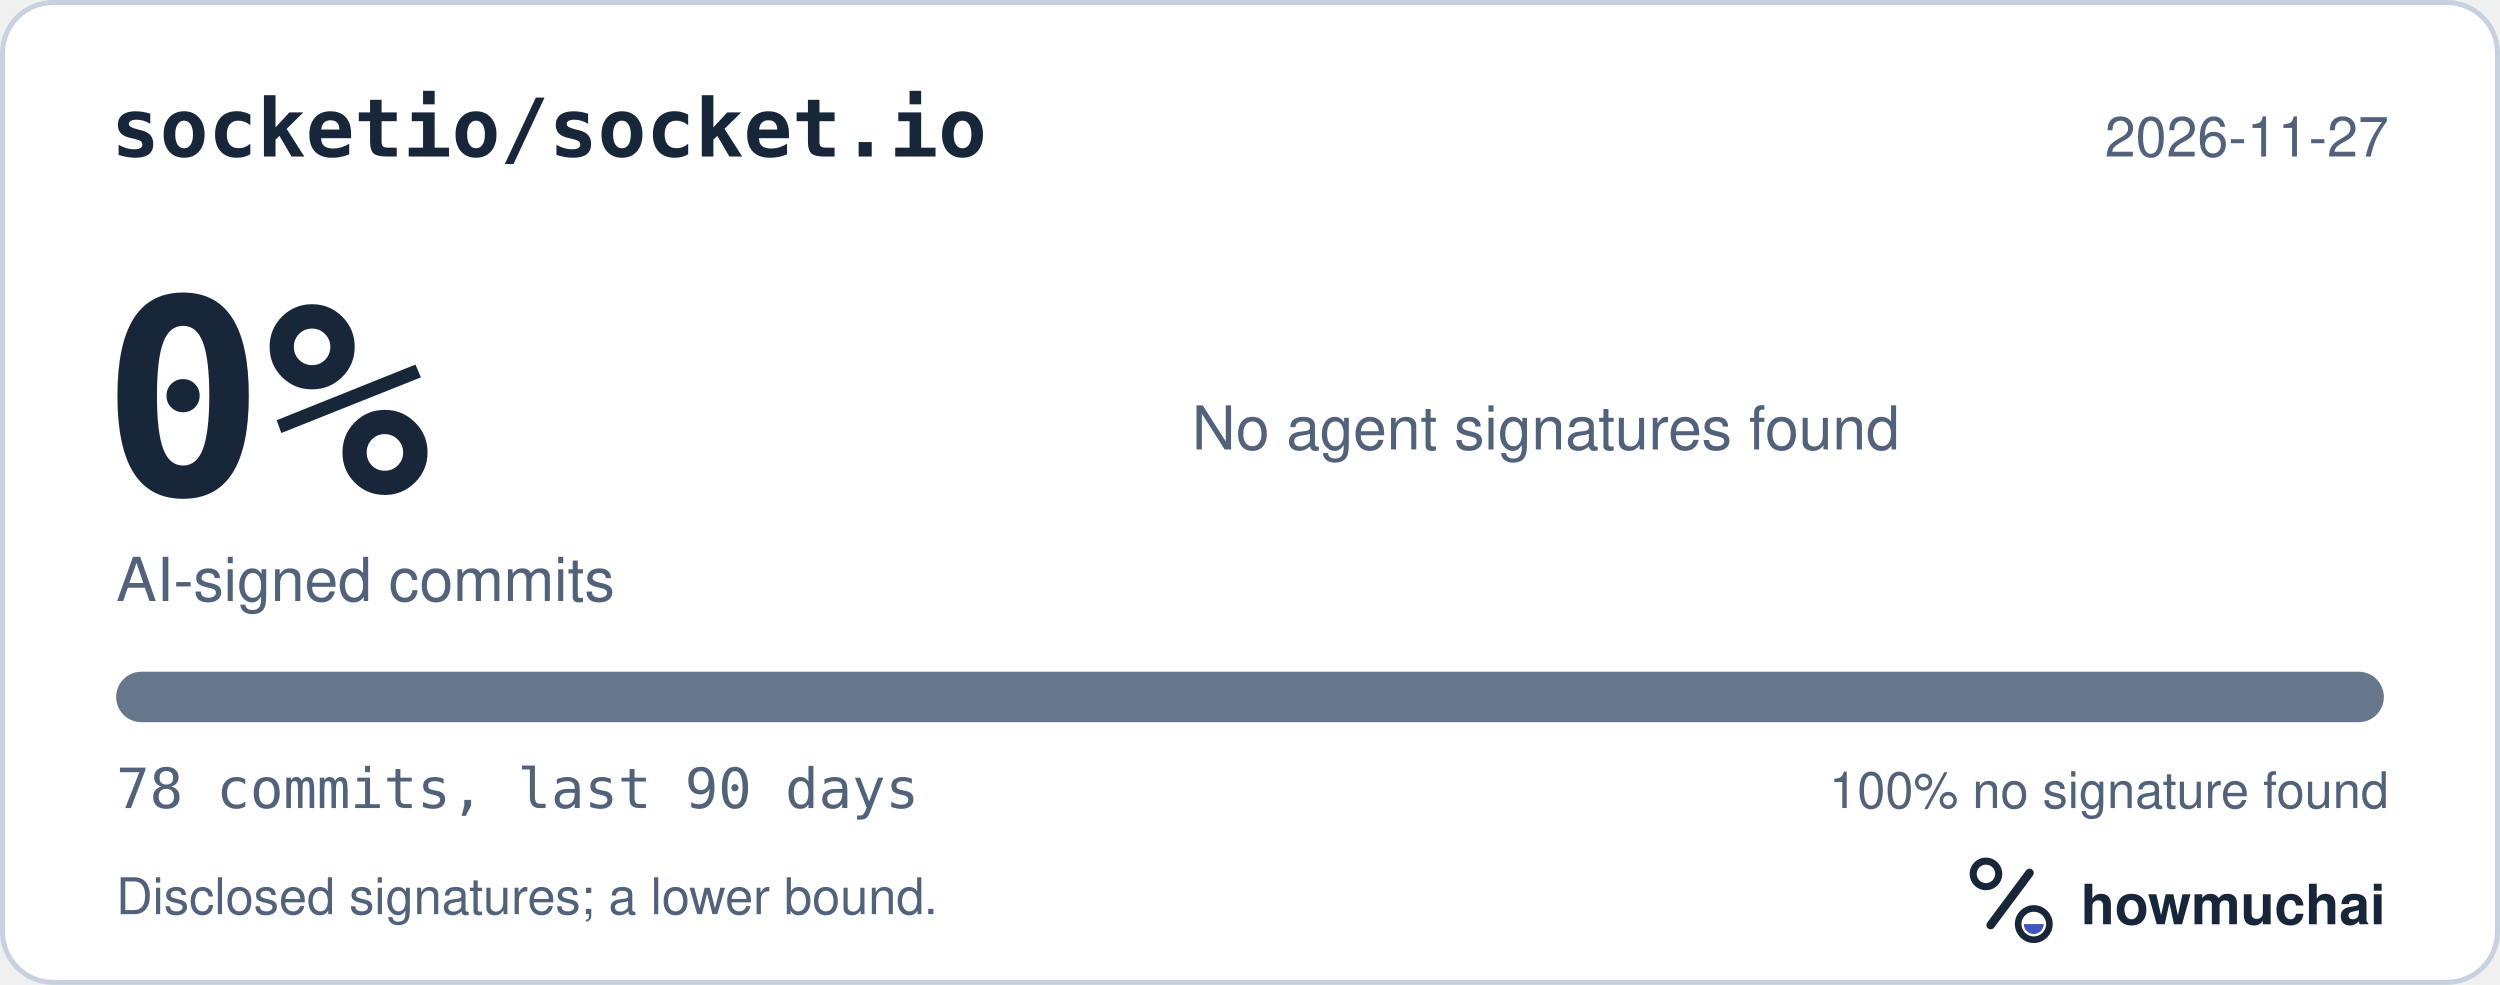
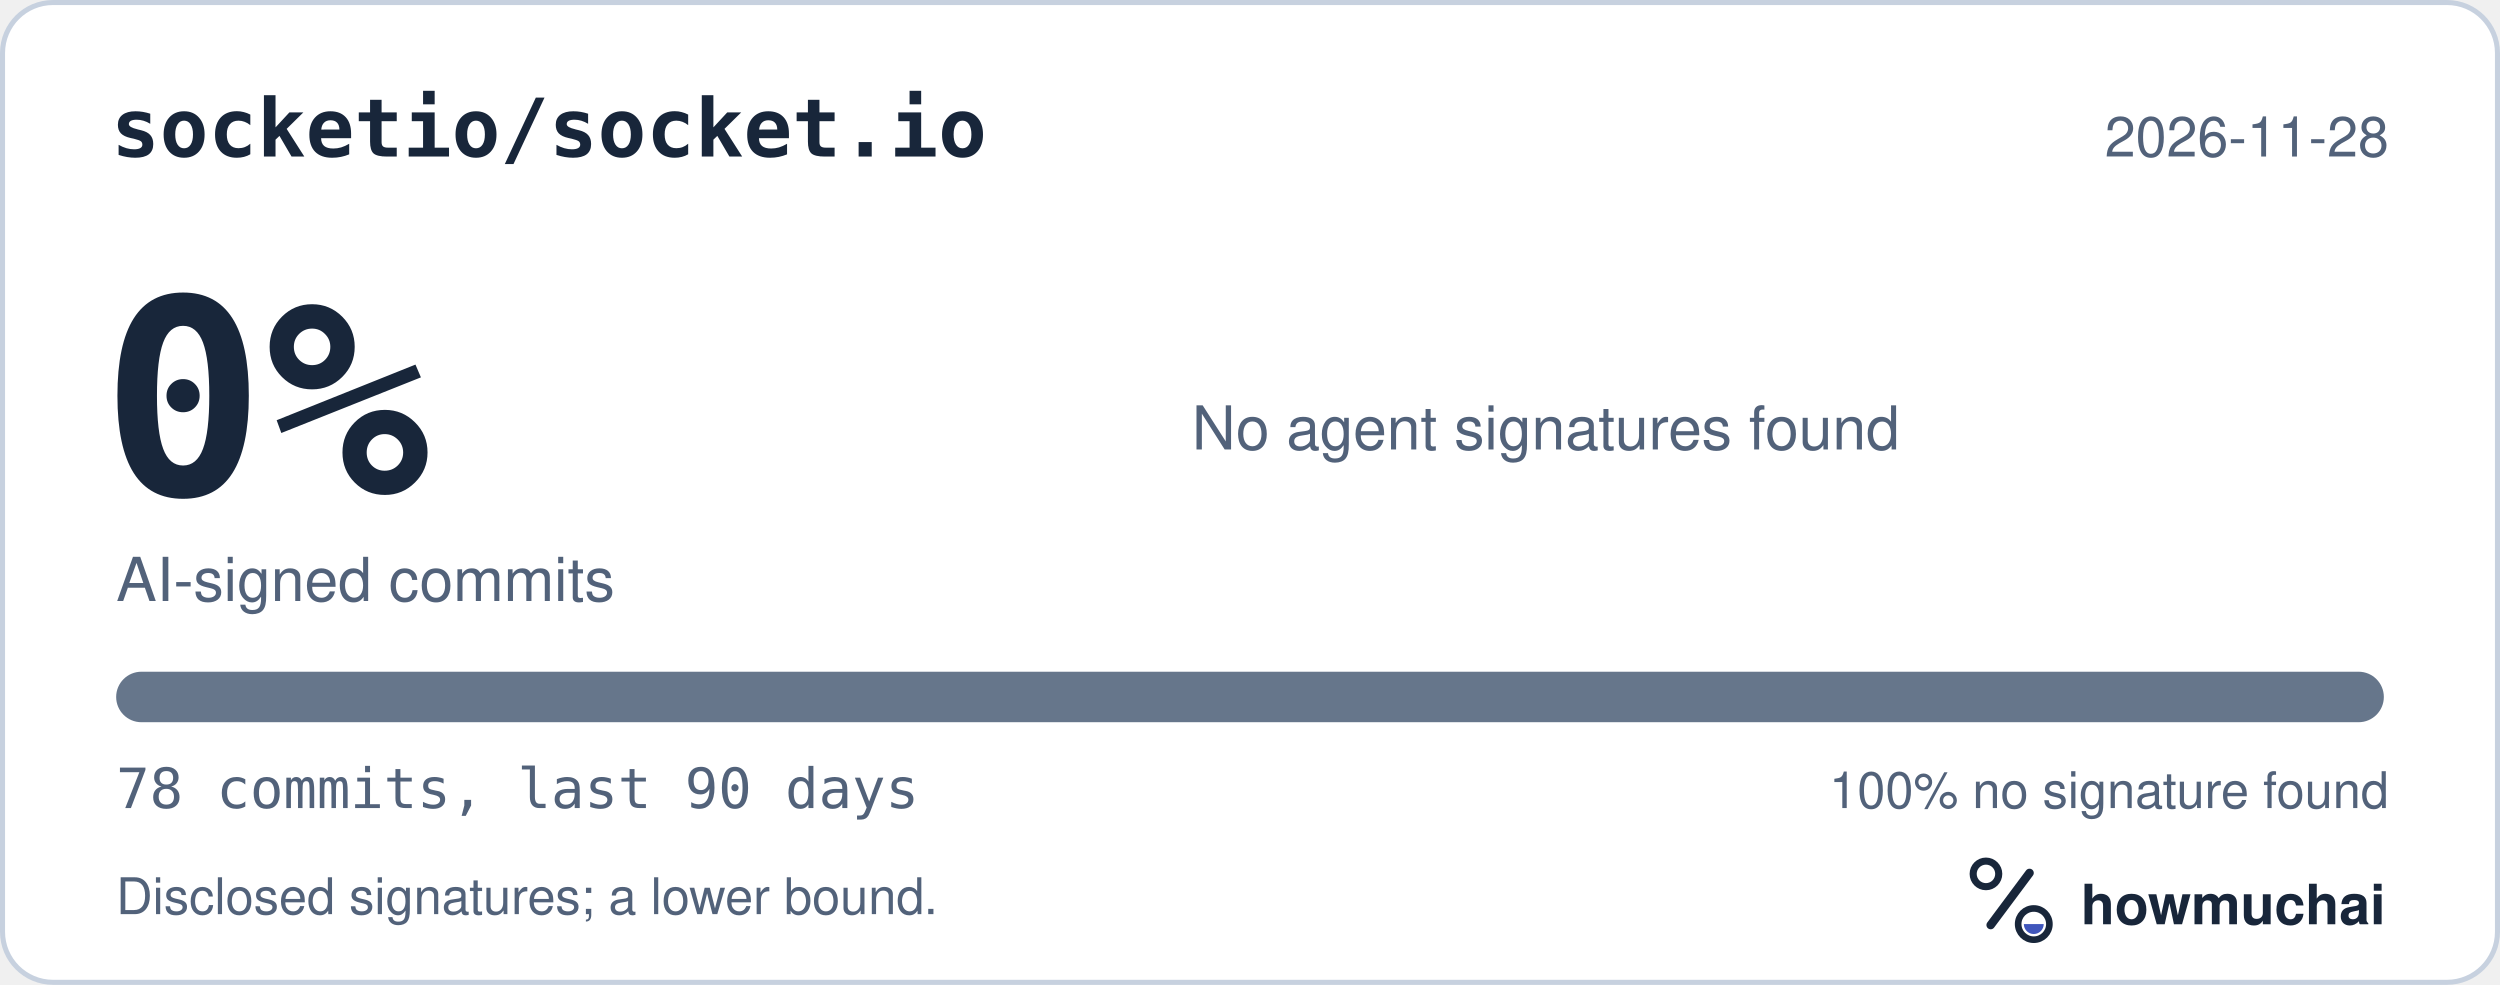
<svg xmlns="http://www.w3.org/2000/svg" width="495" height="195" viewBox="0 0 495 195" role="img" aria-labelledby="hm-t hm-d">
  <rect x="0.5" y="0.5" width="494" height="194" rx="10" fill="#FFFFFF" stroke="#C7D1DF" />
  <text x="22" y="31" fill="#18263A" font-family="ui-monospace, SF Mono, Menlo, Consolas, IBM Plex Mono, monospace" font-size="16" font-weight="600">socketio/socket.io</text>
-   <text x="473" y="31" fill="#52627A" font-family="-apple-system, BlinkMacSystemFont, Segoe UI, Helvetica, Arial, Fira Sans, sans-serif" font-size="11" text-anchor="end">2026-11-27</text>
+   <text x="473" y="31" fill="#52627A" font-family="-apple-system, BlinkMacSystemFont, Segoe UI, Helvetica, Arial, Fira Sans, sans-serif" font-size="11" text-anchor="end">2026-11-28</text>
  <text x="20" y="98" fill="#18263A" font-family="ui-monospace, SF Mono, Menlo, Consolas, IBM Plex Mono, monospace" font-size="54" font-weight="700">0%</text>
  <text x="23" y="119" fill="#52627A" font-family="-apple-system, BlinkMacSystemFont, Segoe UI, Helvetica, Arial, Fira Sans, sans-serif" font-size="12">AI-signed commits</text>
  <text x="236" y="89" fill="#52627A" font-family="-apple-system, BlinkMacSystemFont, Segoe UI, Helvetica, Arial, Fira Sans, sans-serif" font-size="12">No agent signatures found</text>
  <defs>
    <clipPath id="hm-bar">
      <rect x="23" y="133" width="449" height="10" rx="5" />
    </clipPath>
  </defs>
  <rect x="23" y="133" width="449" height="10" rx="5" fill="#66768B" />
  <g clip-path="url(#hm-bar)" />
  <text x="23" y="160" fill="#52627A" font-family="ui-monospace, SF Mono, Menlo, Consolas, IBM Plex Mono, monospace" font-size="11">78 commits, last 90 days</text>
  <text x="473" y="160" fill="#52627A" font-family="-apple-system, BlinkMacSystemFont, Segoe UI, Helvetica, Arial, Fira Sans, sans-serif" font-size="10" text-anchor="end">100% no signature found</text>
  <text x="23" y="181" fill="#52627A" font-family="-apple-system, BlinkMacSystemFont, Segoe UI, Helvetica, Arial, Fira Sans, sans-serif" font-size="10">Disclosed signatures; a lower bound.</text>
  <g transform="translate(386 166) scale(0.046875)">
    <circle cx="154" cy="150" r="54" fill="none" stroke="#18263A" stroke-width="30" />
    <path d="M174 366 338 146" fill="none" stroke="#18263A" stroke-width="36" stroke-linecap="round" />
    <circle cx="356" cy="362" r="66" fill="none" stroke="#18263A" stroke-width="28" />
    <path d="M314 362a42 42 0 0 0 84 0Z" fill="#4056BC" />
  </g>
  <text x="412" y="183" fill="#18263A" font-family="-apple-system, BlinkMacSystemFont, Segoe UI, Helvetica, Arial, Fira Sans, sans-serif" font-size="11" font-weight="650">howmuchai</text>
</svg>
